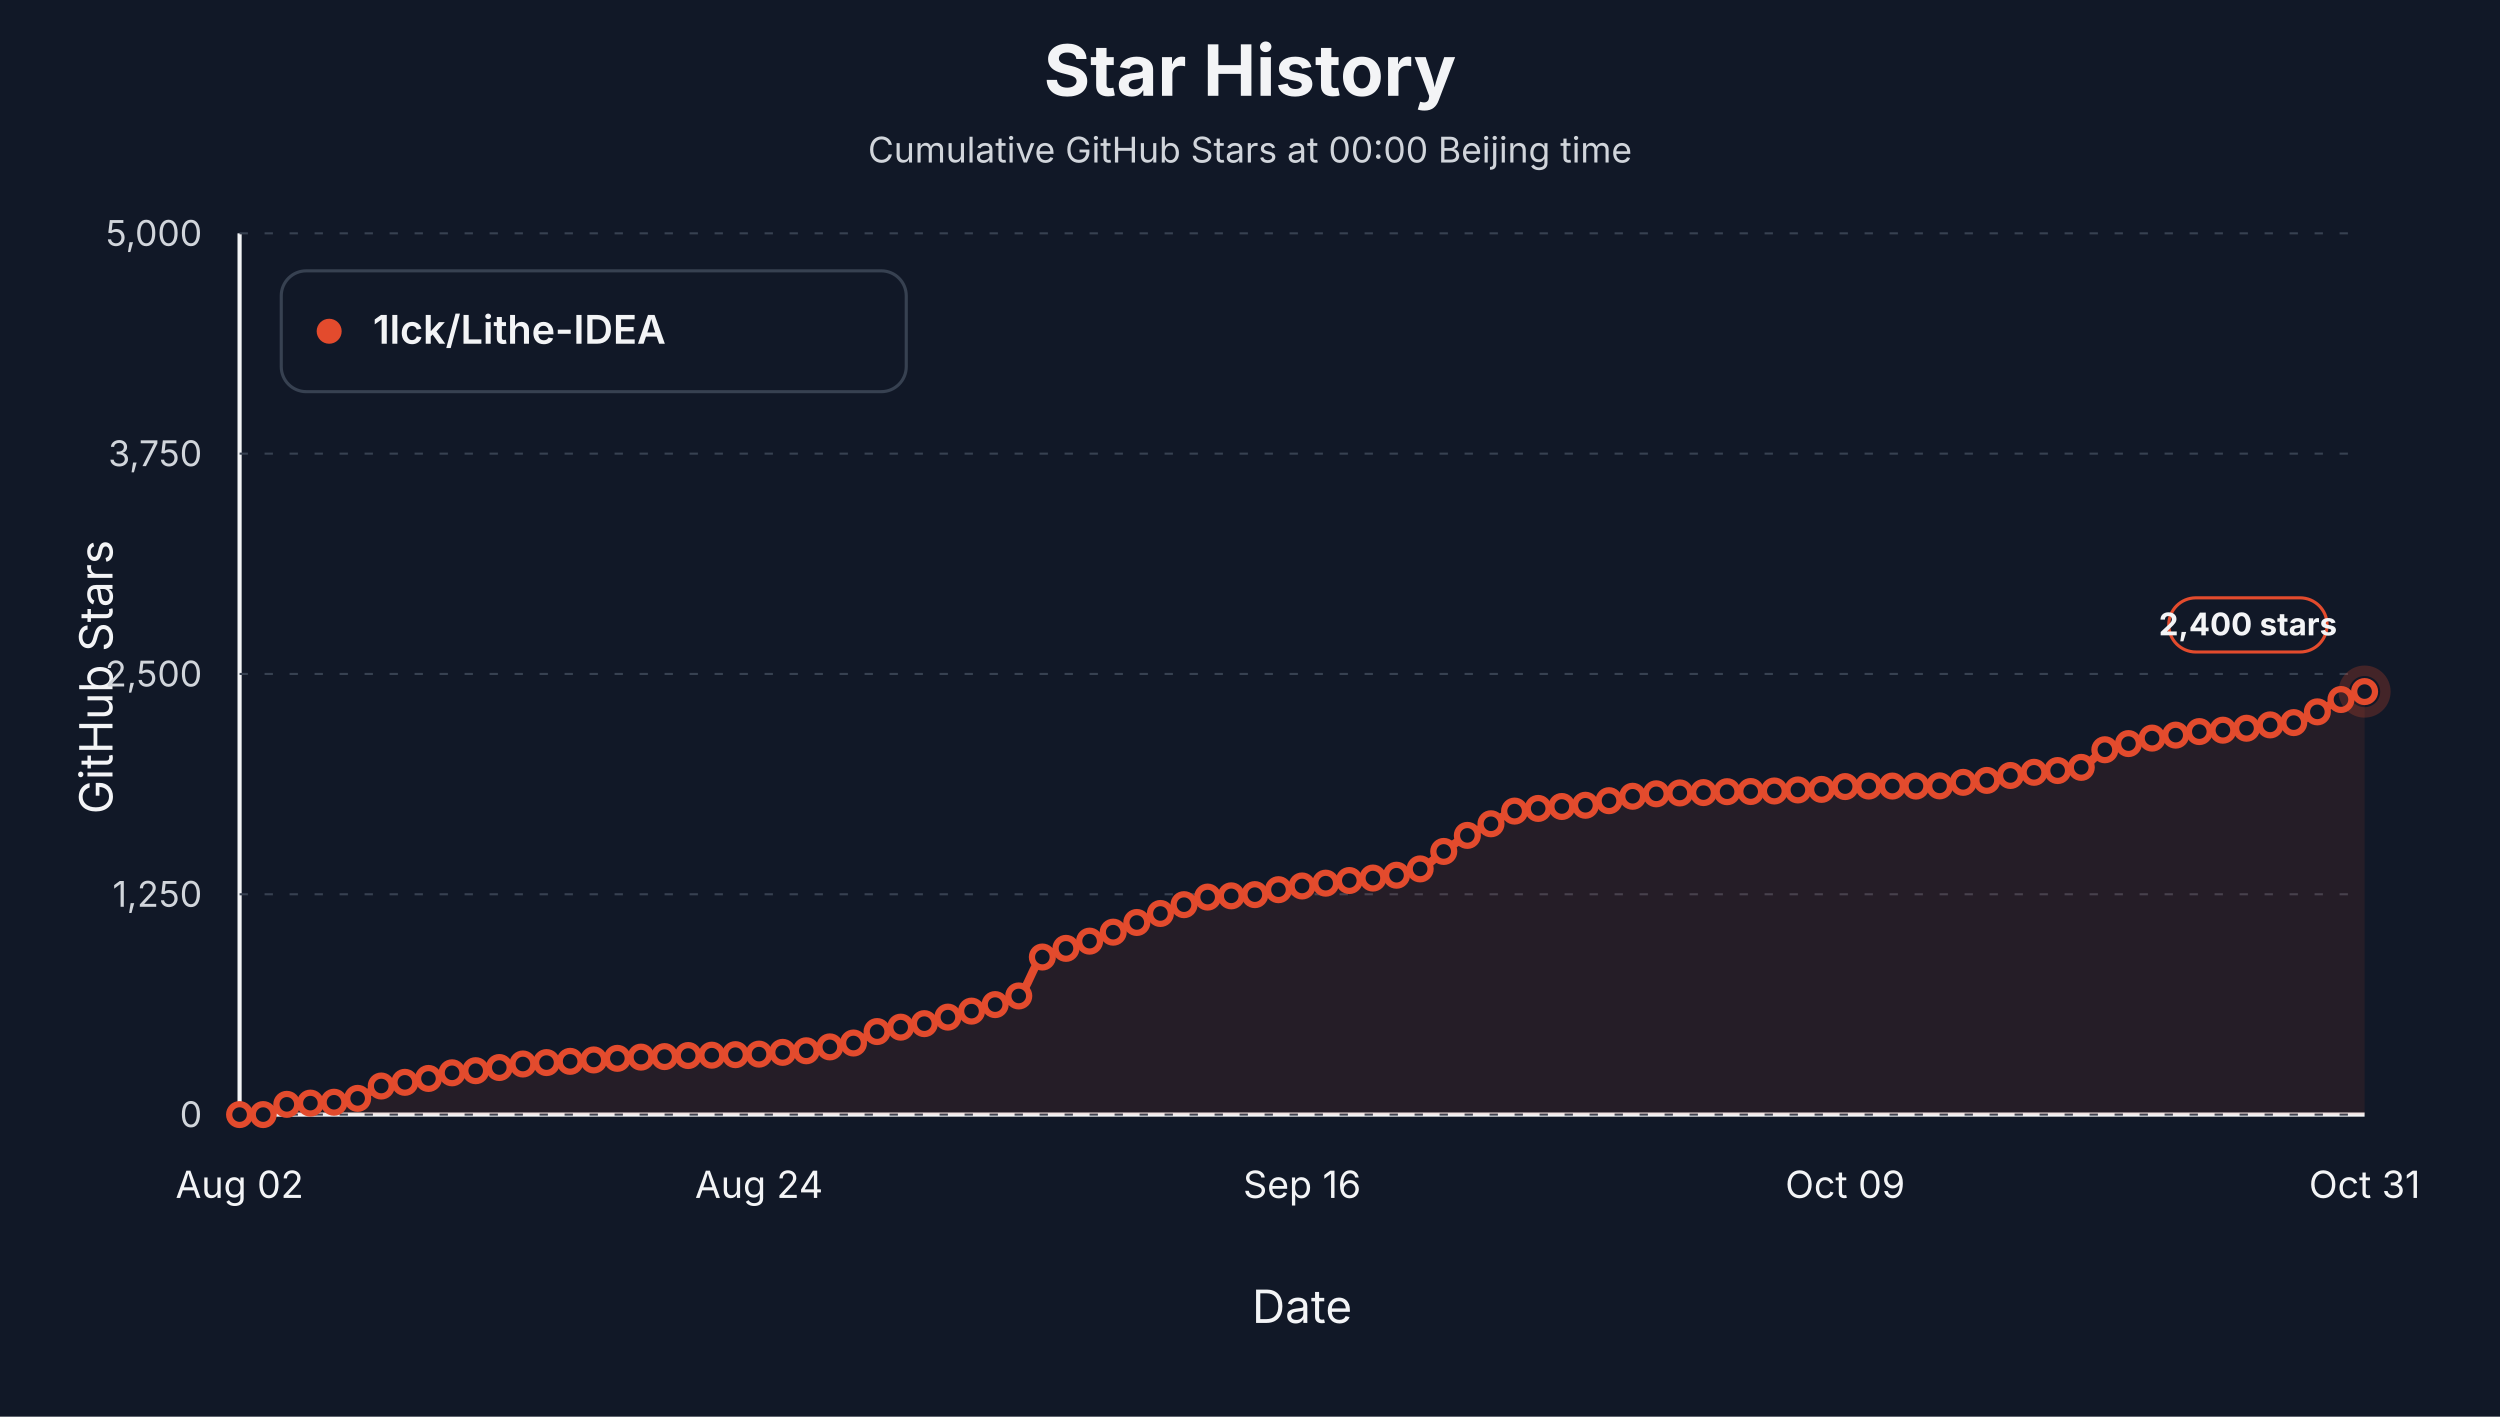
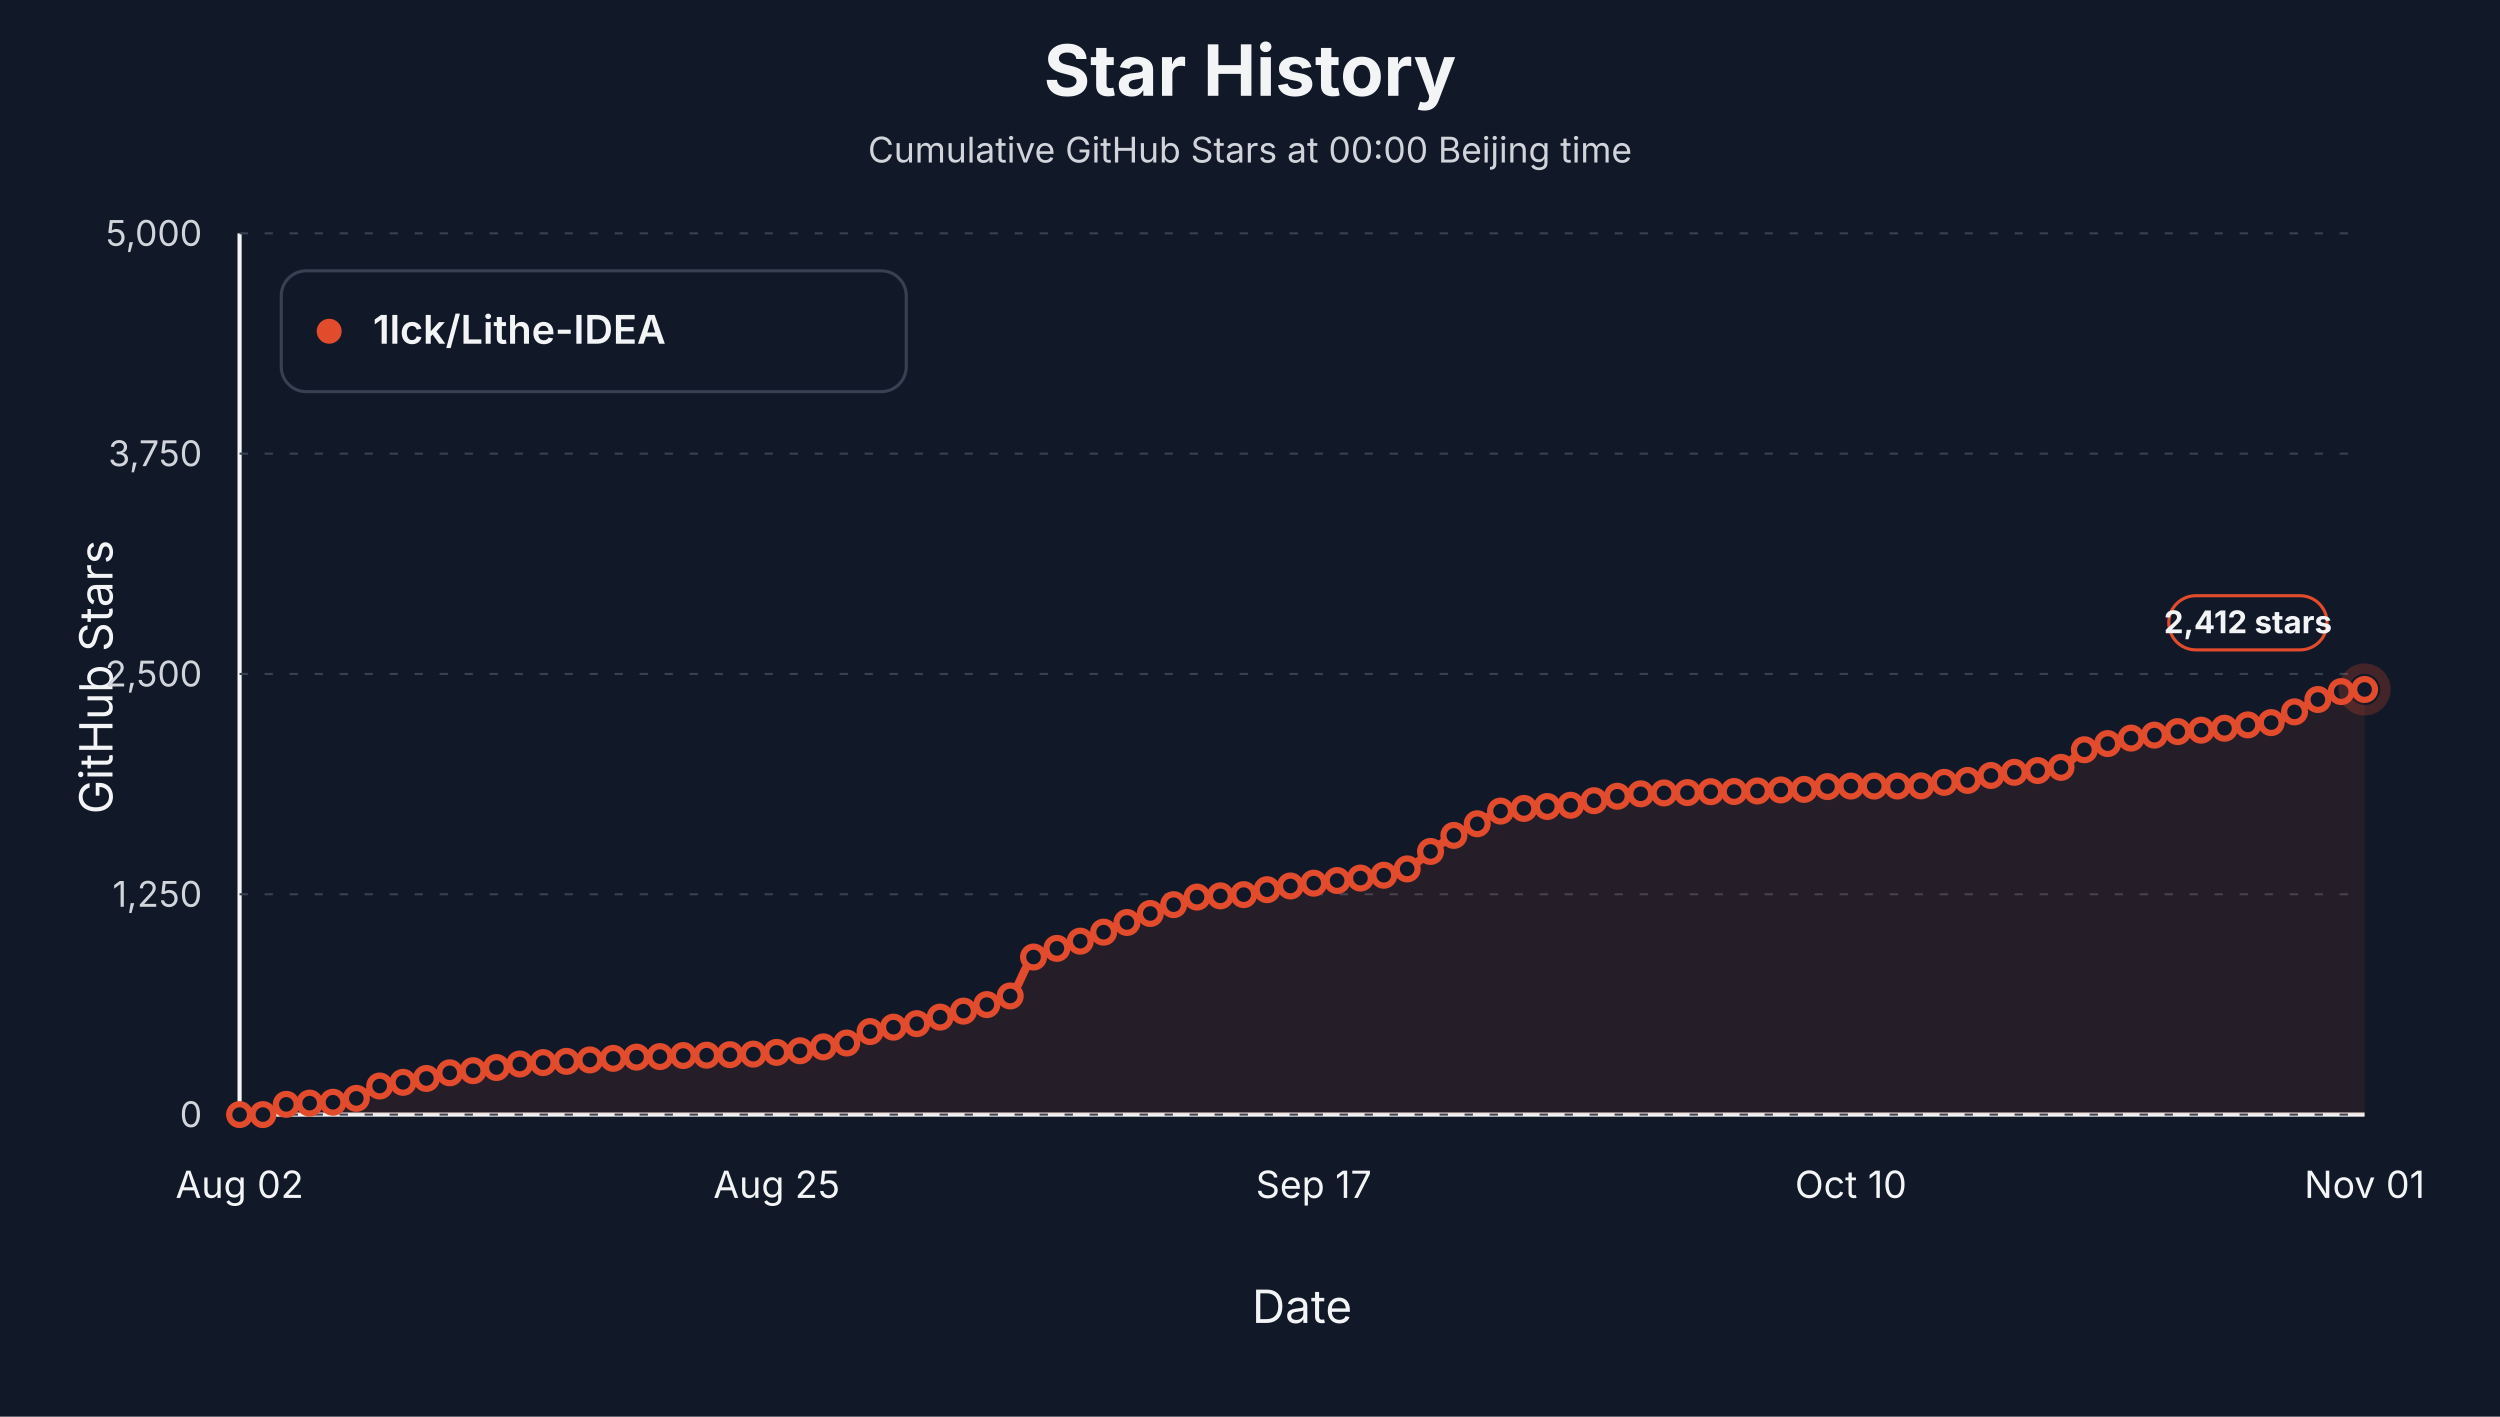
<svg xmlns="http://www.w3.org/2000/svg" viewBox="0 0 1200 680" role="img" aria-label="Star history at Beijing midnight for 1lck/Lithe-IDEA">
  <style>text { font-family: -apple-system, BlinkMacSystemFont, "Segoe UI", sans-serif; letter-spacing: 0; }</style>
  <rect width="1200" height="680" fill="#111827" />
  <text x="600.00" y="46.00" text-anchor="middle" font-size="34" font-weight="700" fill="#f3f4f6">Star History</text>
  <text x="600.00" y="78.00" text-anchor="middle" font-size="17" fill="#d1d5db">Cumulative GitHub Stars at 00:00 Beijing time</text>
  <line x1="115" y1="535" x2="1135" y2="535" stroke="#f3f4f6" stroke-width="2" />
  <line x1="115" y1="112" x2="115" y2="535" stroke="#f3f4f6" stroke-width="2" />
  <text x="54.00" y="325.00" text-anchor="middle" transform="rotate(-90 54 325)" font-size="22" fill="#f3f4f6">GitHub Stars</text>
  <text x="625.00" y="635.00" text-anchor="middle" font-size="22" fill="#f3f4f6">Date</text>
  <line x1="115" y1="535.00" x2="1135" y2="535.00" stroke="#374151" stroke-width="1" stroke-dasharray="4 8" />
  <text x="97.00" y="541.00" text-anchor="end" font-size="17" fill="#d1d5db">0</text>
  <line x1="115" y1="429.25" x2="1135" y2="429.25" stroke="#374151" stroke-width="1" stroke-dasharray="4 8" />
  <text x="97.00" y="435.25" text-anchor="end" font-size="17" fill="#d1d5db">1,250</text>
  <line x1="115" y1="323.50" x2="1135" y2="323.50" stroke="#374151" stroke-width="1" stroke-dasharray="4 8" />
  <text x="97.00" y="329.50" text-anchor="end" font-size="17" fill="#d1d5db">2,500</text>
  <line x1="115" y1="217.75" x2="1135" y2="217.75" stroke="#374151" stroke-width="1" stroke-dasharray="4 8" />
  <text x="97.00" y="223.75" text-anchor="end" font-size="17" fill="#d1d5db">3,750</text>
  <line x1="115" y1="112.00" x2="1135" y2="112.00" stroke="#374151" stroke-width="1" stroke-dasharray="4 8" />
  <text x="97.00" y="118.00" text-anchor="end" font-size="17" fill="#d1d5db">5,000</text>
  <text x="115.00" y="575.00" text-anchor="middle" font-size="18" fill="#f3f4f6">Aug 02</text>
-   <text x="364.33" y="575.00" text-anchor="middle" font-size="18" fill="#f3f4f6">Aug 24</text>
-   <text x="625.00" y="575.00" text-anchor="middle" font-size="18" fill="#f3f4f6">Sep 16</text>
-   <text x="885.67" y="575.00" text-anchor="middle" font-size="18" fill="#f3f4f6">Oct 09</text>
-   <text x="1135.00" y="575.00" text-anchor="middle" font-size="18" fill="#f3f4f6">Oct 31</text>
-   <path d="M 115.00,535.00 L 115.00,535.00 C 118.78,535.00 122.56,535.00 126.33,535.00 C 130.11,535.00 133.89,530.45 137.67,530.09 C 141.44,529.74 145.22,529.67 149.00,529.50 C 152.78,529.34 156.56,529.31 160.33,529.08 C 164.11,528.85 167.89,528.16 171.67,527.22 C 175.44,526.27 179.22,522.21 183.00,521.29 C 186.78,520.38 190.56,520.12 194.33,519.52 C 198.11,518.91 201.89,518.39 205.67,517.66 C 209.44,516.92 213.22,515.44 217.00,514.95 C 220.78,514.46 224.56,514.34 228.33,513.93 C 232.11,513.53 235.89,512.95 239.67,512.41 C 243.44,511.88 247.22,511.04 251.00,510.72 C 254.78,510.40 258.56,510.25 262.33,510.04 C 266.11,509.83 269.89,509.66 273.67,509.45 C 277.44,509.24 281.22,509.01 285.00,508.77 C 288.78,508.54 292.56,508.23 296.33,508.01 C 300.11,507.79 303.89,507.54 307.67,507.42 C 311.44,507.30 315.22,507.28 319.00,507.17 C 322.78,507.05 326.56,506.74 330.33,506.66 C 334.11,506.57 337.89,506.56 341.67,506.49 C 345.44,506.42 349.22,506.32 353.00,506.24 C 356.78,506.15 360.56,506.11 364.33,505.98 C 368.11,505.85 371.89,505.40 375.67,505.14 C 379.44,504.87 383.22,504.74 387.00,504.37 C 390.78,504.01 394.56,503.13 398.33,502.51 C 402.11,501.89 405.89,501.58 409.67,500.65 C 413.44,499.73 417.22,496.17 421.00,495.15 C 424.78,494.14 428.56,493.67 432.33,493.04 C 436.11,492.41 439.89,492.08 443.67,491.35 C 447.44,490.61 451.22,489.22 455.00,488.22 C 458.78,487.22 462.56,486.34 466.33,485.34 C 470.11,484.34 473.89,483.40 477.67,482.21 C 481.44,481.02 485.22,480.33 489.00,478.06 C 492.78,475.80 496.56,461.63 500.33,459.37 C 504.11,457.11 507.89,456.48 511.67,455.22 C 515.44,453.96 519.22,453.04 523.00,451.75 C 526.78,450.47 530.56,448.93 534.33,447.44 C 538.11,445.95 541.89,444.28 545.67,442.79 C 549.44,441.29 553.22,439.90 557.00,438.47 C 560.78,437.05 564.56,435.55 568.33,434.24 C 572.11,432.94 575.89,430.94 579.67,430.60 C 583.44,430.26 587.22,430.21 591.00,430.01 C 594.78,429.81 598.56,429.74 602.33,429.42 C 606.11,429.10 609.89,427.73 613.67,427.05 C 617.44,426.37 621.22,425.79 625.00,425.27 C 628.78,424.76 632.56,424.36 636.33,423.92 C 640.11,423.48 643.89,423.06 647.67,422.65 C 651.44,422.24 655.22,421.89 659.00,421.47 C 662.78,421.05 666.56,420.74 670.33,420.11 C 674.11,419.49 677.89,418.56 681.67,417.07 C 685.44,415.58 689.22,411.37 693.00,408.69 C 696.78,406.02 700.56,403.15 704.33,400.99 C 708.11,398.84 711.89,397.35 715.67,395.41 C 719.44,393.47 723.22,390.02 727.00,389.32 C 730.78,388.62 734.56,388.41 738.33,388.05 C 742.11,387.69 745.89,387.36 749.67,387.12 C 753.44,386.88 757.22,386.84 761.00,386.53 C 764.78,386.22 768.56,385.05 772.33,384.33 C 776.11,383.61 779.89,382.72 783.67,382.21 C 787.44,381.71 791.22,381.24 795.00,381.03 C 798.78,380.82 802.56,380.69 806.33,380.61 C 810.11,380.52 813.89,380.52 817.67,380.44 C 821.44,380.36 825.22,380.06 829.00,380.01 C 832.78,379.97 836.56,379.97 840.33,379.93 C 844.11,379.89 847.89,379.79 851.67,379.67 C 855.44,379.56 859.22,379.28 863.00,379.17 C 866.78,379.05 870.56,379.06 874.33,378.91 C 878.11,378.77 881.89,377.70 885.67,377.56 C 889.44,377.42 893.22,377.31 897.00,377.31 C 900.78,377.31 904.56,377.31 908.33,377.31 C 912.11,377.31 915.89,377.31 919.67,377.31 C 923.44,377.31 927.22,377.27 931.00,377.22 C 934.78,377.17 938.56,375.93 942.33,375.53 C 946.11,375.13 949.89,375.04 953.67,374.60 C 957.44,374.15 961.22,372.85 965.00,372.23 C 968.78,371.61 972.56,371.07 976.33,370.71 C 980.11,370.34 983.89,370.22 987.67,369.86 C 991.44,369.50 995.22,369.20 999.00,368.34 C 1002.78,367.48 1006.56,361.34 1010.33,359.88 C 1014.11,358.42 1017.89,357.84 1021.67,356.92 C 1025.44,355.99 1029.22,354.91 1033.00,354.29 C 1036.78,353.68 1040.56,353.37 1044.33,352.86 C 1048.11,352.34 1051.89,351.49 1055.67,351.16 C 1059.44,350.84 1063.22,350.75 1067.00,350.49 C 1070.78,350.23 1074.56,349.95 1078.33,349.56 C 1082.11,349.16 1085.89,348.38 1089.67,347.95 C 1093.44,347.51 1097.22,347.45 1101.00,346.85 C 1104.78,346.25 1108.56,343.53 1112.33,341.69 C 1116.11,339.85 1119.89,337.31 1123.67,335.77 C 1127.44,334.22 1131.22,333.23 1135.00,331.96 L 1135.00,535.00 Z" fill="#e34b2d" fill-opacity="0.10" stroke="none" />
-   <path d="M 115.00,535.00 C 118.78,535.00 122.56,535.00 126.33,535.00 C 130.11,535.00 133.89,530.45 137.67,530.09 C 141.44,529.74 145.22,529.67 149.00,529.50 C 152.78,529.34 156.56,529.31 160.33,529.08 C 164.11,528.85 167.89,528.16 171.67,527.22 C 175.44,526.27 179.22,522.21 183.00,521.29 C 186.78,520.38 190.56,520.12 194.33,519.52 C 198.11,518.91 201.89,518.39 205.67,517.66 C 209.44,516.92 213.22,515.44 217.00,514.95 C 220.78,514.46 224.56,514.34 228.33,513.93 C 232.11,513.53 235.89,512.95 239.67,512.41 C 243.44,511.88 247.22,511.04 251.00,510.72 C 254.78,510.40 258.56,510.25 262.33,510.04 C 266.11,509.83 269.89,509.66 273.67,509.45 C 277.44,509.24 281.22,509.01 285.00,508.77 C 288.78,508.54 292.56,508.23 296.33,508.01 C 300.11,507.79 303.89,507.54 307.67,507.42 C 311.44,507.30 315.22,507.28 319.00,507.17 C 322.78,507.05 326.56,506.74 330.33,506.66 C 334.11,506.57 337.89,506.56 341.67,506.49 C 345.44,506.42 349.22,506.32 353.00,506.24 C 356.78,506.15 360.56,506.11 364.33,505.98 C 368.11,505.85 371.89,505.40 375.67,505.14 C 379.44,504.87 383.22,504.74 387.00,504.37 C 390.78,504.01 394.56,503.13 398.33,502.51 C 402.11,501.89 405.89,501.58 409.67,500.65 C 413.44,499.73 417.22,496.17 421.00,495.15 C 424.78,494.14 428.56,493.67 432.33,493.04 C 436.11,492.41 439.89,492.08 443.67,491.35 C 447.44,490.61 451.22,489.22 455.00,488.22 C 458.78,487.22 462.56,486.34 466.33,485.34 C 470.11,484.34 473.89,483.40 477.67,482.21 C 481.44,481.02 485.22,480.33 489.00,478.06 C 492.78,475.80 496.56,461.63 500.33,459.37 C 504.11,457.11 507.89,456.48 511.67,455.22 C 515.44,453.96 519.22,453.04 523.00,451.75 C 526.78,450.47 530.56,448.93 534.33,447.44 C 538.11,445.95 541.89,444.28 545.67,442.79 C 549.44,441.29 553.22,439.90 557.00,438.47 C 560.78,437.05 564.56,435.55 568.33,434.24 C 572.11,432.94 575.89,430.94 579.67,430.60 C 583.44,430.26 587.22,430.21 591.00,430.01 C 594.78,429.81 598.56,429.74 602.33,429.42 C 606.11,429.10 609.89,427.73 613.67,427.05 C 617.44,426.37 621.22,425.79 625.00,425.27 C 628.78,424.76 632.56,424.36 636.33,423.92 C 640.11,423.48 643.89,423.06 647.67,422.65 C 651.44,422.24 655.22,421.89 659.00,421.47 C 662.78,421.05 666.56,420.74 670.33,420.11 C 674.11,419.49 677.89,418.56 681.67,417.07 C 685.44,415.58 689.22,411.37 693.00,408.69 C 696.78,406.02 700.56,403.15 704.33,400.99 C 708.11,398.84 711.89,397.35 715.67,395.41 C 719.44,393.47 723.22,390.02 727.00,389.32 C 730.78,388.62 734.56,388.41 738.33,388.05 C 742.11,387.69 745.89,387.36 749.67,387.12 C 753.44,386.88 757.22,386.84 761.00,386.53 C 764.78,386.22 768.56,385.05 772.33,384.33 C 776.11,383.61 779.89,382.72 783.67,382.21 C 787.44,381.71 791.22,381.24 795.00,381.03 C 798.78,380.82 802.56,380.69 806.33,380.61 C 810.11,380.52 813.89,380.52 817.67,380.44 C 821.44,380.36 825.22,380.06 829.00,380.01 C 832.78,379.97 836.56,379.97 840.33,379.93 C 844.11,379.89 847.89,379.79 851.67,379.67 C 855.44,379.56 859.22,379.28 863.00,379.17 C 866.78,379.05 870.56,379.06 874.33,378.91 C 878.11,378.77 881.89,377.70 885.67,377.56 C 889.44,377.42 893.22,377.31 897.00,377.31 C 900.78,377.31 904.56,377.31 908.33,377.31 C 912.11,377.31 915.89,377.31 919.67,377.31 C 923.44,377.31 927.22,377.27 931.00,377.22 C 934.78,377.17 938.56,375.93 942.33,375.53 C 946.11,375.13 949.89,375.04 953.67,374.60 C 957.44,374.15 961.22,372.85 965.00,372.23 C 968.78,371.61 972.56,371.07 976.33,370.71 C 980.11,370.34 983.89,370.22 987.67,369.86 C 991.44,369.50 995.22,369.20 999.00,368.34 C 1002.78,367.48 1006.56,361.34 1010.33,359.88 C 1014.11,358.42 1017.89,357.84 1021.67,356.92 C 1025.44,355.99 1029.22,354.91 1033.00,354.29 C 1036.78,353.68 1040.56,353.37 1044.33,352.86 C 1048.11,352.34 1051.89,351.49 1055.67,351.16 C 1059.44,350.84 1063.22,350.75 1067.00,350.49 C 1070.78,350.23 1074.56,349.95 1078.33,349.56 C 1082.11,349.16 1085.89,348.38 1089.67,347.95 C 1093.44,347.51 1097.22,347.45 1101.00,346.85 C 1104.78,346.25 1108.56,343.53 1112.33,341.69 C 1116.11,339.85 1119.89,337.31 1123.67,335.77 C 1127.44,334.22 1131.22,333.23 1135.00,331.96" fill="none" stroke="#e34b2d" stroke-width="4" stroke-linejoin="round" stroke-linecap="round" />
+   <text x="372.80" y="575.00" text-anchor="middle" font-size="18" fill="#f3f4f6">Aug 25</text>
+   <text x="630.60" y="575.00" text-anchor="middle" font-size="18" fill="#f3f4f6">Sep 17</text>
+   <text x="888.41" y="575.00" text-anchor="middle" font-size="18" fill="#f3f4f6">Oct 10</text>
+   <text x="1135.00" y="575.00" text-anchor="middle" font-size="18" fill="#f3f4f6">Nov 01</text>
+   <path d="M 115.00,535.00 L 115.00,535.00 C 118.74,535.00 122.47,535.00 126.21,535.00 C 129.95,535.00 133.68,530.45 137.42,530.09 C 141.15,529.74 144.89,529.67 148.63,529.50 C 152.36,529.34 156.10,529.31 159.84,529.08 C 163.57,528.85 167.31,528.16 171.04,527.22 C 174.78,526.27 178.52,522.21 182.25,521.29 C 185.99,520.38 189.73,520.12 193.46,519.52 C 197.20,518.91 200.93,518.39 204.67,517.66 C 208.41,516.92 212.14,515.44 215.88,514.95 C 219.62,514.46 223.35,514.34 227.09,513.93 C 230.82,513.53 234.56,512.95 238.30,512.41 C 242.03,511.88 245.77,511.04 249.51,510.72 C 253.24,510.40 256.98,510.25 260.71,510.04 C 264.45,509.83 268.19,509.66 271.92,509.45 C 275.66,509.24 279.40,509.01 283.13,508.77 C 286.87,508.54 290.60,508.23 294.34,508.01 C 298.08,507.79 301.81,507.54 305.55,507.42 C 309.29,507.30 313.02,507.28 316.76,507.17 C 320.49,507.05 324.23,506.74 327.97,506.66 C 331.70,506.57 335.44,506.56 339.18,506.49 C 342.91,506.42 346.65,506.32 350.38,506.24 C 354.12,506.15 357.86,506.11 361.59,505.98 C 365.33,505.85 369.07,505.40 372.80,505.14 C 376.54,504.87 380.27,504.74 384.01,504.37 C 387.75,504.01 391.48,503.13 395.22,502.51 C 398.96,501.89 402.69,501.58 406.43,500.65 C 410.16,499.73 413.90,496.17 417.64,495.15 C 421.37,494.14 425.11,493.67 428.85,493.04 C 432.58,492.41 436.32,492.08 440.05,491.35 C 443.79,490.61 447.53,489.22 451.26,488.22 C 455.00,487.22 458.74,486.34 462.47,485.34 C 466.21,484.34 469.95,483.40 473.68,482.21 C 477.42,481.02 481.15,480.33 484.89,478.06 C 488.63,475.80 492.36,461.63 496.10,459.37 C 499.84,457.11 503.57,456.48 507.31,455.22 C 511.04,453.96 514.78,453.04 518.52,451.75 C 522.25,450.47 525.99,448.93 529.73,447.44 C 533.46,445.95 537.20,444.28 540.93,442.79 C 544.67,441.29 548.41,439.90 552.14,438.47 C 555.88,437.05 559.62,435.55 563.35,434.24 C 567.09,432.94 570.82,430.94 574.56,430.60 C 578.30,430.26 582.03,430.21 585.77,430.01 C 589.51,429.81 593.24,429.74 596.98,429.42 C 600.71,429.10 604.45,427.73 608.19,427.05 C 611.92,426.37 615.66,425.79 619.40,425.27 C 623.13,424.76 626.87,424.36 630.60,423.92 C 634.34,423.48 638.08,423.06 641.81,422.65 C 645.55,422.24 649.29,421.89 653.02,421.47 C 656.76,421.05 660.49,420.74 664.23,420.11 C 667.97,419.49 671.70,418.56 675.44,417.07 C 679.18,415.58 682.91,411.37 686.65,408.69 C 690.38,406.02 694.12,403.15 697.86,400.99 C 701.59,398.84 705.33,397.35 709.07,395.41 C 712.80,393.47 716.54,390.02 720.27,389.32 C 724.01,388.62 727.75,388.41 731.48,388.05 C 735.22,387.69 738.96,387.36 742.69,387.12 C 746.43,386.88 750.16,386.84 753.90,386.53 C 757.64,386.22 761.37,385.05 765.11,384.33 C 768.85,383.61 772.58,382.72 776.32,382.21 C 780.05,381.71 783.79,381.24 787.53,381.03 C 791.26,380.82 795.00,380.69 798.74,380.61 C 802.47,380.52 806.21,380.52 809.95,380.44 C 813.68,380.36 817.42,380.06 821.15,380.01 C 824.89,379.97 828.63,379.97 832.36,379.93 C 836.10,379.89 839.84,379.79 843.57,379.67 C 847.31,379.56 851.04,379.28 854.78,379.17 C 858.52,379.05 862.25,379.06 865.99,378.91 C 869.73,378.77 873.46,377.70 877.20,377.56 C 880.93,377.42 884.67,377.31 888.41,377.31 C 892.14,377.31 895.88,377.31 899.62,377.31 C 903.35,377.31 907.09,377.31 910.82,377.31 C 914.56,377.31 918.30,377.27 922.03,377.22 C 925.77,377.17 929.51,375.93 933.24,375.53 C 936.98,375.13 940.71,375.04 944.45,374.60 C 948.19,374.15 951.92,372.85 955.66,372.23 C 959.40,371.61 963.13,371.07 966.87,370.71 C 970.60,370.34 974.34,370.22 978.08,369.86 C 981.81,369.50 985.55,369.20 989.29,368.34 C 993.02,367.48 996.76,361.34 1000.49,359.88 C 1004.23,358.42 1007.97,357.84 1011.70,356.92 C 1015.44,355.99 1019.18,354.91 1022.91,354.29 C 1026.65,353.68 1030.38,353.37 1034.12,352.86 C 1037.86,352.34 1041.59,351.49 1045.33,351.16 C 1049.07,350.84 1052.80,350.75 1056.54,350.49 C 1060.27,350.23 1064.01,349.95 1067.75,349.56 C 1071.48,349.16 1075.22,348.38 1078.96,347.95 C 1082.69,347.51 1086.43,347.45 1090.16,346.85 C 1093.90,346.25 1097.64,343.53 1101.37,341.69 C 1105.11,339.85 1108.85,337.31 1112.58,335.77 C 1116.32,334.22 1120.05,332.49 1123.79,331.96 C 1127.53,331.43 1131.26,331.28 1135.00,330.94 L 1135.00,535.00 Z" fill="#e34b2d" fill-opacity="0.10" stroke="none" />
+   <path d="M 115.00,535.00 C 118.74,535.00 122.47,535.00 126.21,535.00 C 129.95,535.00 133.68,530.45 137.42,530.09 C 141.15,529.74 144.89,529.67 148.63,529.50 C 152.36,529.34 156.10,529.31 159.84,529.08 C 163.57,528.85 167.31,528.16 171.04,527.22 C 174.78,526.27 178.52,522.21 182.25,521.29 C 185.99,520.38 189.73,520.12 193.46,519.52 C 197.20,518.91 200.93,518.39 204.67,517.66 C 208.41,516.92 212.14,515.44 215.88,514.95 C 219.62,514.46 223.35,514.34 227.09,513.93 C 230.82,513.53 234.56,512.95 238.30,512.41 C 242.03,511.88 245.77,511.04 249.51,510.72 C 253.24,510.40 256.98,510.25 260.71,510.04 C 264.45,509.83 268.19,509.66 271.92,509.45 C 275.66,509.24 279.40,509.01 283.13,508.77 C 286.87,508.54 290.60,508.23 294.34,508.01 C 298.08,507.79 301.81,507.54 305.55,507.42 C 309.29,507.30 313.02,507.28 316.76,507.17 C 320.49,507.05 324.23,506.74 327.97,506.66 C 331.70,506.57 335.44,506.56 339.18,506.49 C 342.91,506.42 346.65,506.32 350.38,506.24 C 354.12,506.15 357.86,506.11 361.59,505.98 C 365.33,505.85 369.07,505.40 372.80,505.14 C 376.54,504.87 380.27,504.74 384.01,504.37 C 387.75,504.01 391.48,503.13 395.22,502.51 C 398.96,501.89 402.69,501.58 406.43,500.65 C 410.16,499.73 413.90,496.17 417.64,495.15 C 421.37,494.14 425.11,493.67 428.85,493.04 C 432.58,492.41 436.32,492.08 440.05,491.35 C 443.79,490.61 447.53,489.22 451.26,488.22 C 455.00,487.22 458.74,486.34 462.47,485.34 C 466.21,484.34 469.95,483.40 473.68,482.21 C 477.42,481.02 481.15,480.33 484.89,478.06 C 488.63,475.80 492.36,461.63 496.10,459.37 C 499.84,457.11 503.57,456.48 507.31,455.22 C 511.04,453.96 514.78,453.04 518.52,451.75 C 522.25,450.47 525.99,448.93 529.73,447.44 C 533.46,445.95 537.20,444.28 540.93,442.79 C 544.67,441.29 548.41,439.90 552.14,438.47 C 555.88,437.05 559.62,435.55 563.35,434.24 C 567.09,432.94 570.82,430.94 574.56,430.60 C 578.30,430.26 582.03,430.21 585.77,430.01 C 589.51,429.81 593.24,429.74 596.98,429.42 C 600.71,429.10 604.45,427.73 608.19,427.05 C 611.92,426.37 615.66,425.79 619.40,425.27 C 623.13,424.76 626.87,424.36 630.60,423.92 C 634.34,423.48 638.08,423.06 641.81,422.65 C 645.55,422.24 649.29,421.89 653.02,421.47 C 656.76,421.05 660.49,420.74 664.23,420.11 C 667.97,419.49 671.70,418.56 675.44,417.07 C 679.18,415.58 682.91,411.37 686.65,408.69 C 690.38,406.02 694.12,403.15 697.86,400.99 C 701.59,398.84 705.33,397.35 709.07,395.41 C 712.80,393.47 716.54,390.02 720.27,389.32 C 724.01,388.62 727.75,388.41 731.48,388.05 C 735.22,387.69 738.96,387.36 742.69,387.12 C 746.43,386.88 750.16,386.84 753.90,386.53 C 757.64,386.22 761.37,385.05 765.11,384.33 C 768.85,383.61 772.58,382.72 776.32,382.21 C 780.05,381.71 783.79,381.24 787.53,381.03 C 791.26,380.82 795.00,380.69 798.74,380.61 C 802.47,380.52 806.21,380.52 809.95,380.44 C 813.68,380.36 817.42,380.06 821.15,380.01 C 824.89,379.97 828.63,379.97 832.36,379.93 C 836.10,379.89 839.84,379.79 843.57,379.67 C 847.31,379.56 851.04,379.28 854.78,379.17 C 858.52,379.05 862.25,379.06 865.99,378.91 C 869.73,378.77 873.46,377.70 877.20,377.56 C 880.93,377.42 884.67,377.31 888.41,377.31 C 892.14,377.31 895.88,377.31 899.62,377.31 C 903.35,377.31 907.09,377.31 910.82,377.31 C 914.56,377.31 918.30,377.27 922.03,377.22 C 925.77,377.17 929.51,375.93 933.24,375.53 C 936.98,375.13 940.71,375.04 944.45,374.60 C 948.19,374.15 951.92,372.85 955.66,372.23 C 959.40,371.61 963.13,371.07 966.87,370.71 C 970.60,370.34 974.34,370.22 978.08,369.86 C 981.81,369.50 985.55,369.20 989.29,368.34 C 993.02,367.48 996.76,361.34 1000.49,359.88 C 1004.23,358.42 1007.97,357.84 1011.70,356.92 C 1015.44,355.99 1019.18,354.91 1022.91,354.29 C 1026.65,353.68 1030.38,353.37 1034.12,352.86 C 1037.86,352.34 1041.59,351.49 1045.33,351.16 C 1049.07,350.84 1052.80,350.75 1056.54,350.49 C 1060.27,350.23 1064.01,349.95 1067.75,349.56 C 1071.48,349.16 1075.22,348.38 1078.96,347.95 C 1082.69,347.51 1086.43,347.45 1090.16,346.85 C 1093.90,346.25 1097.64,343.53 1101.37,341.69 C 1105.11,339.85 1108.85,337.31 1112.58,335.77 C 1116.32,334.22 1120.05,332.49 1123.79,331.96 C 1127.53,331.43 1131.26,331.28 1135.00,330.94" fill="none" stroke="#e34b2d" stroke-width="4" stroke-linejoin="round" stroke-linecap="round" />
  <circle cx="115.00" cy="535.00" r="5" fill="#111827" stroke="#e34b2d" stroke-width="3" />
-   <circle cx="126.33" cy="535.00" r="5" fill="#111827" stroke="#e34b2d" stroke-width="3" />
-   <circle cx="137.67" cy="530.09" r="5" fill="#111827" stroke="#e34b2d" stroke-width="3" />
-   <circle cx="149.00" cy="529.50" r="5" fill="#111827" stroke="#e34b2d" stroke-width="3" />
-   <circle cx="160.33" cy="529.08" r="5" fill="#111827" stroke="#e34b2d" stroke-width="3" />
-   <circle cx="171.67" cy="527.22" r="5" fill="#111827" stroke="#e34b2d" stroke-width="3" />
-   <circle cx="183.00" cy="521.29" r="5" fill="#111827" stroke="#e34b2d" stroke-width="3" />
-   <circle cx="194.33" cy="519.52" r="5" fill="#111827" stroke="#e34b2d" stroke-width="3" />
-   <circle cx="205.67" cy="517.66" r="5" fill="#111827" stroke="#e34b2d" stroke-width="3" />
-   <circle cx="217.00" cy="514.95" r="5" fill="#111827" stroke="#e34b2d" stroke-width="3" />
-   <circle cx="228.33" cy="513.93" r="5" fill="#111827" stroke="#e34b2d" stroke-width="3" />
-   <circle cx="239.67" cy="512.41" r="5" fill="#111827" stroke="#e34b2d" stroke-width="3" />
-   <circle cx="251.00" cy="510.72" r="5" fill="#111827" stroke="#e34b2d" stroke-width="3" />
-   <circle cx="262.33" cy="510.04" r="5" fill="#111827" stroke="#e34b2d" stroke-width="3" />
-   <circle cx="273.67" cy="509.45" r="5" fill="#111827" stroke="#e34b2d" stroke-width="3" />
-   <circle cx="285.00" cy="508.77" r="5" fill="#111827" stroke="#e34b2d" stroke-width="3" />
-   <circle cx="296.33" cy="508.01" r="5" fill="#111827" stroke="#e34b2d" stroke-width="3" />
-   <circle cx="307.67" cy="507.42" r="5" fill="#111827" stroke="#e34b2d" stroke-width="3" />
-   <circle cx="319.00" cy="507.17" r="5" fill="#111827" stroke="#e34b2d" stroke-width="3" />
-   <circle cx="330.33" cy="506.66" r="5" fill="#111827" stroke="#e34b2d" stroke-width="3" />
-   <circle cx="341.67" cy="506.49" r="5" fill="#111827" stroke="#e34b2d" stroke-width="3" />
-   <circle cx="353.00" cy="506.24" r="5" fill="#111827" stroke="#e34b2d" stroke-width="3" />
-   <circle cx="364.33" cy="505.98" r="5" fill="#111827" stroke="#e34b2d" stroke-width="3" />
-   <circle cx="375.67" cy="505.14" r="5" fill="#111827" stroke="#e34b2d" stroke-width="3" />
-   <circle cx="387.00" cy="504.37" r="5" fill="#111827" stroke="#e34b2d" stroke-width="3" />
-   <circle cx="398.33" cy="502.51" r="5" fill="#111827" stroke="#e34b2d" stroke-width="3" />
-   <circle cx="409.67" cy="500.65" r="5" fill="#111827" stroke="#e34b2d" stroke-width="3" />
-   <circle cx="421.00" cy="495.15" r="5" fill="#111827" stroke="#e34b2d" stroke-width="3" />
-   <circle cx="432.33" cy="493.04" r="5" fill="#111827" stroke="#e34b2d" stroke-width="3" />
-   <circle cx="443.67" cy="491.35" r="5" fill="#111827" stroke="#e34b2d" stroke-width="3" />
-   <circle cx="455.00" cy="488.22" r="5" fill="#111827" stroke="#e34b2d" stroke-width="3" />
-   <circle cx="466.33" cy="485.34" r="5" fill="#111827" stroke="#e34b2d" stroke-width="3" />
-   <circle cx="477.67" cy="482.21" r="5" fill="#111827" stroke="#e34b2d" stroke-width="3" />
-   <circle cx="489.00" cy="478.06" r="5" fill="#111827" stroke="#e34b2d" stroke-width="3" />
-   <circle cx="500.33" cy="459.37" r="5" fill="#111827" stroke="#e34b2d" stroke-width="3" />
-   <circle cx="511.67" cy="455.22" r="5" fill="#111827" stroke="#e34b2d" stroke-width="3" />
-   <circle cx="523.00" cy="451.75" r="5" fill="#111827" stroke="#e34b2d" stroke-width="3" />
-   <circle cx="534.33" cy="447.44" r="5" fill="#111827" stroke="#e34b2d" stroke-width="3" />
-   <circle cx="545.67" cy="442.79" r="5" fill="#111827" stroke="#e34b2d" stroke-width="3" />
-   <circle cx="557.00" cy="438.47" r="5" fill="#111827" stroke="#e34b2d" stroke-width="3" />
-   <circle cx="568.33" cy="434.24" r="5" fill="#111827" stroke="#e34b2d" stroke-width="3" />
-   <circle cx="579.67" cy="430.60" r="5" fill="#111827" stroke="#e34b2d" stroke-width="3" />
-   <circle cx="591.00" cy="430.01" r="5" fill="#111827" stroke="#e34b2d" stroke-width="3" />
-   <circle cx="602.33" cy="429.42" r="5" fill="#111827" stroke="#e34b2d" stroke-width="3" />
-   <circle cx="613.67" cy="427.05" r="5" fill="#111827" stroke="#e34b2d" stroke-width="3" />
-   <circle cx="625.00" cy="425.27" r="5" fill="#111827" stroke="#e34b2d" stroke-width="3" />
-   <circle cx="636.33" cy="423.92" r="5" fill="#111827" stroke="#e34b2d" stroke-width="3" />
-   <circle cx="647.67" cy="422.65" r="5" fill="#111827" stroke="#e34b2d" stroke-width="3" />
-   <circle cx="659.00" cy="421.47" r="5" fill="#111827" stroke="#e34b2d" stroke-width="3" />
-   <circle cx="670.33" cy="420.11" r="5" fill="#111827" stroke="#e34b2d" stroke-width="3" />
-   <circle cx="681.67" cy="417.07" r="5" fill="#111827" stroke="#e34b2d" stroke-width="3" />
-   <circle cx="693.00" cy="408.69" r="5" fill="#111827" stroke="#e34b2d" stroke-width="3" />
-   <circle cx="704.33" cy="400.99" r="5" fill="#111827" stroke="#e34b2d" stroke-width="3" />
-   <circle cx="715.67" cy="395.41" r="5" fill="#111827" stroke="#e34b2d" stroke-width="3" />
-   <circle cx="727.00" cy="389.32" r="5" fill="#111827" stroke="#e34b2d" stroke-width="3" />
-   <circle cx="738.33" cy="388.05" r="5" fill="#111827" stroke="#e34b2d" stroke-width="3" />
-   <circle cx="749.67" cy="387.12" r="5" fill="#111827" stroke="#e34b2d" stroke-width="3" />
-   <circle cx="761.00" cy="386.53" r="5" fill="#111827" stroke="#e34b2d" stroke-width="3" />
-   <circle cx="772.33" cy="384.33" r="5" fill="#111827" stroke="#e34b2d" stroke-width="3" />
-   <circle cx="783.67" cy="382.21" r="5" fill="#111827" stroke="#e34b2d" stroke-width="3" />
-   <circle cx="795.00" cy="381.03" r="5" fill="#111827" stroke="#e34b2d" stroke-width="3" />
-   <circle cx="806.33" cy="380.61" r="5" fill="#111827" stroke="#e34b2d" stroke-width="3" />
-   <circle cx="817.67" cy="380.44" r="5" fill="#111827" stroke="#e34b2d" stroke-width="3" />
-   <circle cx="829.00" cy="380.01" r="5" fill="#111827" stroke="#e34b2d" stroke-width="3" />
-   <circle cx="840.33" cy="379.93" r="5" fill="#111827" stroke="#e34b2d" stroke-width="3" />
-   <circle cx="851.67" cy="379.67" r="5" fill="#111827" stroke="#e34b2d" stroke-width="3" />
-   <circle cx="863.00" cy="379.17" r="5" fill="#111827" stroke="#e34b2d" stroke-width="3" />
-   <circle cx="874.33" cy="378.91" r="5" fill="#111827" stroke="#e34b2d" stroke-width="3" />
-   <circle cx="885.67" cy="377.56" r="5" fill="#111827" stroke="#e34b2d" stroke-width="3" />
-   <circle cx="897.00" cy="377.31" r="5" fill="#111827" stroke="#e34b2d" stroke-width="3" />
-   <circle cx="908.33" cy="377.31" r="5" fill="#111827" stroke="#e34b2d" stroke-width="3" />
-   <circle cx="919.67" cy="377.31" r="5" fill="#111827" stroke="#e34b2d" stroke-width="3" />
-   <circle cx="931.00" cy="377.22" r="5" fill="#111827" stroke="#e34b2d" stroke-width="3" />
-   <circle cx="942.33" cy="375.53" r="5" fill="#111827" stroke="#e34b2d" stroke-width="3" />
-   <circle cx="953.67" cy="374.60" r="5" fill="#111827" stroke="#e34b2d" stroke-width="3" />
-   <circle cx="965.00" cy="372.23" r="5" fill="#111827" stroke="#e34b2d" stroke-width="3" />
-   <circle cx="976.33" cy="370.71" r="5" fill="#111827" stroke="#e34b2d" stroke-width="3" />
-   <circle cx="987.67" cy="369.86" r="5" fill="#111827" stroke="#e34b2d" stroke-width="3" />
-   <circle cx="999.00" cy="368.34" r="5" fill="#111827" stroke="#e34b2d" stroke-width="3" />
-   <circle cx="1010.33" cy="359.88" r="5" fill="#111827" stroke="#e34b2d" stroke-width="3" />
-   <circle cx="1021.67" cy="356.92" r="5" fill="#111827" stroke="#e34b2d" stroke-width="3" />
-   <circle cx="1033.00" cy="354.29" r="5" fill="#111827" stroke="#e34b2d" stroke-width="3" />
-   <circle cx="1044.33" cy="352.86" r="5" fill="#111827" stroke="#e34b2d" stroke-width="3" />
-   <circle cx="1055.67" cy="351.16" r="5" fill="#111827" stroke="#e34b2d" stroke-width="3" />
-   <circle cx="1067.00" cy="350.49" r="5" fill="#111827" stroke="#e34b2d" stroke-width="3" />
-   <circle cx="1078.33" cy="349.56" r="5" fill="#111827" stroke="#e34b2d" stroke-width="3" />
-   <circle cx="1089.67" cy="347.95" r="5" fill="#111827" stroke="#e34b2d" stroke-width="3" />
-   <circle cx="1101.00" cy="346.85" r="5" fill="#111827" stroke="#e34b2d" stroke-width="3" />
-   <circle cx="1112.33" cy="341.69" r="5" fill="#111827" stroke="#e34b2d" stroke-width="3" />
-   <circle cx="1123.67" cy="335.77" r="5" fill="#111827" stroke="#e34b2d" stroke-width="3" />
-   <circle cx="1135.00" cy="331.96" r="5" fill="#111827" stroke="#e34b2d" stroke-width="3" />
-   <circle cx="1135.00" cy="331.96" r="10" fill="none" stroke="#e34b2d" stroke-opacity="0.24" stroke-width="5" />
-   <rect x="1041.00" y="286.96" width="76" height="26" rx="13" fill="#111827" stroke="#e34b2d" stroke-width="1.5" />
-   <text x="1079.00" y="304.96" text-anchor="middle" font-size="15" font-weight="700" fill="#f3f4f6">2,400 stars</text>
+   <circle cx="126.21" cy="535.00" r="5" fill="#111827" stroke="#e34b2d" stroke-width="3" />
+   <circle cx="137.42" cy="530.09" r="5" fill="#111827" stroke="#e34b2d" stroke-width="3" />
+   <circle cx="148.63" cy="529.50" r="5" fill="#111827" stroke="#e34b2d" stroke-width="3" />
+   <circle cx="159.84" cy="529.08" r="5" fill="#111827" stroke="#e34b2d" stroke-width="3" />
+   <circle cx="171.04" cy="527.22" r="5" fill="#111827" stroke="#e34b2d" stroke-width="3" />
+   <circle cx="182.25" cy="521.29" r="5" fill="#111827" stroke="#e34b2d" stroke-width="3" />
+   <circle cx="193.46" cy="519.52" r="5" fill="#111827" stroke="#e34b2d" stroke-width="3" />
+   <circle cx="204.67" cy="517.66" r="5" fill="#111827" stroke="#e34b2d" stroke-width="3" />
+   <circle cx="215.88" cy="514.95" r="5" fill="#111827" stroke="#e34b2d" stroke-width="3" />
+   <circle cx="227.09" cy="513.93" r="5" fill="#111827" stroke="#e34b2d" stroke-width="3" />
+   <circle cx="238.30" cy="512.41" r="5" fill="#111827" stroke="#e34b2d" stroke-width="3" />
+   <circle cx="249.51" cy="510.72" r="5" fill="#111827" stroke="#e34b2d" stroke-width="3" />
+   <circle cx="260.71" cy="510.04" r="5" fill="#111827" stroke="#e34b2d" stroke-width="3" />
+   <circle cx="271.92" cy="509.45" r="5" fill="#111827" stroke="#e34b2d" stroke-width="3" />
+   <circle cx="283.13" cy="508.77" r="5" fill="#111827" stroke="#e34b2d" stroke-width="3" />
+   <circle cx="294.34" cy="508.01" r="5" fill="#111827" stroke="#e34b2d" stroke-width="3" />
+   <circle cx="305.55" cy="507.42" r="5" fill="#111827" stroke="#e34b2d" stroke-width="3" />
+   <circle cx="316.76" cy="507.17" r="5" fill="#111827" stroke="#e34b2d" stroke-width="3" />
+   <circle cx="327.97" cy="506.66" r="5" fill="#111827" stroke="#e34b2d" stroke-width="3" />
+   <circle cx="339.18" cy="506.49" r="5" fill="#111827" stroke="#e34b2d" stroke-width="3" />
+   <circle cx="350.38" cy="506.24" r="5" fill="#111827" stroke="#e34b2d" stroke-width="3" />
+   <circle cx="361.59" cy="505.98" r="5" fill="#111827" stroke="#e34b2d" stroke-width="3" />
+   <circle cx="372.80" cy="505.14" r="5" fill="#111827" stroke="#e34b2d" stroke-width="3" />
+   <circle cx="384.01" cy="504.37" r="5" fill="#111827" stroke="#e34b2d" stroke-width="3" />
+   <circle cx="395.22" cy="502.51" r="5" fill="#111827" stroke="#e34b2d" stroke-width="3" />
+   <circle cx="406.43" cy="500.65" r="5" fill="#111827" stroke="#e34b2d" stroke-width="3" />
+   <circle cx="417.64" cy="495.15" r="5" fill="#111827" stroke="#e34b2d" stroke-width="3" />
+   <circle cx="428.85" cy="493.04" r="5" fill="#111827" stroke="#e34b2d" stroke-width="3" />
+   <circle cx="440.05" cy="491.35" r="5" fill="#111827" stroke="#e34b2d" stroke-width="3" />
+   <circle cx="451.26" cy="488.22" r="5" fill="#111827" stroke="#e34b2d" stroke-width="3" />
+   <circle cx="462.47" cy="485.34" r="5" fill="#111827" stroke="#e34b2d" stroke-width="3" />
+   <circle cx="473.68" cy="482.21" r="5" fill="#111827" stroke="#e34b2d" stroke-width="3" />
+   <circle cx="484.89" cy="478.06" r="5" fill="#111827" stroke="#e34b2d" stroke-width="3" />
+   <circle cx="496.10" cy="459.37" r="5" fill="#111827" stroke="#e34b2d" stroke-width="3" />
+   <circle cx="507.31" cy="455.22" r="5" fill="#111827" stroke="#e34b2d" stroke-width="3" />
+   <circle cx="518.52" cy="451.75" r="5" fill="#111827" stroke="#e34b2d" stroke-width="3" />
+   <circle cx="529.73" cy="447.44" r="5" fill="#111827" stroke="#e34b2d" stroke-width="3" />
+   <circle cx="540.93" cy="442.79" r="5" fill="#111827" stroke="#e34b2d" stroke-width="3" />
+   <circle cx="552.14" cy="438.47" r="5" fill="#111827" stroke="#e34b2d" stroke-width="3" />
+   <circle cx="563.35" cy="434.24" r="5" fill="#111827" stroke="#e34b2d" stroke-width="3" />
+   <circle cx="574.56" cy="430.60" r="5" fill="#111827" stroke="#e34b2d" stroke-width="3" />
+   <circle cx="585.77" cy="430.01" r="5" fill="#111827" stroke="#e34b2d" stroke-width="3" />
+   <circle cx="596.98" cy="429.42" r="5" fill="#111827" stroke="#e34b2d" stroke-width="3" />
+   <circle cx="608.19" cy="427.05" r="5" fill="#111827" stroke="#e34b2d" stroke-width="3" />
+   <circle cx="619.40" cy="425.27" r="5" fill="#111827" stroke="#e34b2d" stroke-width="3" />
+   <circle cx="630.60" cy="423.92" r="5" fill="#111827" stroke="#e34b2d" stroke-width="3" />
+   <circle cx="641.81" cy="422.65" r="5" fill="#111827" stroke="#e34b2d" stroke-width="3" />
+   <circle cx="653.02" cy="421.47" r="5" fill="#111827" stroke="#e34b2d" stroke-width="3" />
+   <circle cx="664.23" cy="420.11" r="5" fill="#111827" stroke="#e34b2d" stroke-width="3" />
+   <circle cx="675.44" cy="417.07" r="5" fill="#111827" stroke="#e34b2d" stroke-width="3" />
+   <circle cx="686.65" cy="408.69" r="5" fill="#111827" stroke="#e34b2d" stroke-width="3" />
+   <circle cx="697.86" cy="400.99" r="5" fill="#111827" stroke="#e34b2d" stroke-width="3" />
+   <circle cx="709.07" cy="395.41" r="5" fill="#111827" stroke="#e34b2d" stroke-width="3" />
+   <circle cx="720.27" cy="389.32" r="5" fill="#111827" stroke="#e34b2d" stroke-width="3" />
+   <circle cx="731.48" cy="388.05" r="5" fill="#111827" stroke="#e34b2d" stroke-width="3" />
+   <circle cx="742.69" cy="387.12" r="5" fill="#111827" stroke="#e34b2d" stroke-width="3" />
+   <circle cx="753.90" cy="386.53" r="5" fill="#111827" stroke="#e34b2d" stroke-width="3" />
+   <circle cx="765.11" cy="384.33" r="5" fill="#111827" stroke="#e34b2d" stroke-width="3" />
+   <circle cx="776.32" cy="382.21" r="5" fill="#111827" stroke="#e34b2d" stroke-width="3" />
+   <circle cx="787.53" cy="381.03" r="5" fill="#111827" stroke="#e34b2d" stroke-width="3" />
+   <circle cx="798.74" cy="380.61" r="5" fill="#111827" stroke="#e34b2d" stroke-width="3" />
+   <circle cx="809.95" cy="380.44" r="5" fill="#111827" stroke="#e34b2d" stroke-width="3" />
+   <circle cx="821.15" cy="380.01" r="5" fill="#111827" stroke="#e34b2d" stroke-width="3" />
+   <circle cx="832.36" cy="379.93" r="5" fill="#111827" stroke="#e34b2d" stroke-width="3" />
+   <circle cx="843.57" cy="379.67" r="5" fill="#111827" stroke="#e34b2d" stroke-width="3" />
+   <circle cx="854.78" cy="379.17" r="5" fill="#111827" stroke="#e34b2d" stroke-width="3" />
+   <circle cx="865.99" cy="378.91" r="5" fill="#111827" stroke="#e34b2d" stroke-width="3" />
+   <circle cx="877.20" cy="377.56" r="5" fill="#111827" stroke="#e34b2d" stroke-width="3" />
+   <circle cx="888.41" cy="377.31" r="5" fill="#111827" stroke="#e34b2d" stroke-width="3" />
+   <circle cx="899.62" cy="377.31" r="5" fill="#111827" stroke="#e34b2d" stroke-width="3" />
+   <circle cx="910.82" cy="377.31" r="5" fill="#111827" stroke="#e34b2d" stroke-width="3" />
+   <circle cx="922.03" cy="377.22" r="5" fill="#111827" stroke="#e34b2d" stroke-width="3" />
+   <circle cx="933.24" cy="375.53" r="5" fill="#111827" stroke="#e34b2d" stroke-width="3" />
+   <circle cx="944.45" cy="374.60" r="5" fill="#111827" stroke="#e34b2d" stroke-width="3" />
+   <circle cx="955.66" cy="372.23" r="5" fill="#111827" stroke="#e34b2d" stroke-width="3" />
+   <circle cx="966.87" cy="370.71" r="5" fill="#111827" stroke="#e34b2d" stroke-width="3" />
+   <circle cx="978.08" cy="369.86" r="5" fill="#111827" stroke="#e34b2d" stroke-width="3" />
+   <circle cx="989.29" cy="368.34" r="5" fill="#111827" stroke="#e34b2d" stroke-width="3" />
+   <circle cx="1000.49" cy="359.88" r="5" fill="#111827" stroke="#e34b2d" stroke-width="3" />
+   <circle cx="1011.70" cy="356.92" r="5" fill="#111827" stroke="#e34b2d" stroke-width="3" />
+   <circle cx="1022.91" cy="354.29" r="5" fill="#111827" stroke="#e34b2d" stroke-width="3" />
+   <circle cx="1034.12" cy="352.86" r="5" fill="#111827" stroke="#e34b2d" stroke-width="3" />
+   <circle cx="1045.33" cy="351.16" r="5" fill="#111827" stroke="#e34b2d" stroke-width="3" />
+   <circle cx="1056.54" cy="350.49" r="5" fill="#111827" stroke="#e34b2d" stroke-width="3" />
+   <circle cx="1067.75" cy="349.56" r="5" fill="#111827" stroke="#e34b2d" stroke-width="3" />
+   <circle cx="1078.96" cy="347.95" r="5" fill="#111827" stroke="#e34b2d" stroke-width="3" />
+   <circle cx="1090.16" cy="346.85" r="5" fill="#111827" stroke="#e34b2d" stroke-width="3" />
+   <circle cx="1101.37" cy="341.69" r="5" fill="#111827" stroke="#e34b2d" stroke-width="3" />
+   <circle cx="1112.58" cy="335.77" r="5" fill="#111827" stroke="#e34b2d" stroke-width="3" />
+   <circle cx="1123.79" cy="331.96" r="5" fill="#111827" stroke="#e34b2d" stroke-width="3" />
+   <circle cx="1135.00" cy="330.94" r="5" fill="#111827" stroke="#e34b2d" stroke-width="3" />
+   <circle cx="1135.00" cy="330.94" r="10" fill="none" stroke="#e34b2d" stroke-opacity="0.24" stroke-width="5" />
+   <rect x="1041.00" y="285.94" width="76" height="26" rx="13" fill="#111827" stroke="#e34b2d" stroke-width="1.5" />
+   <text x="1079.00" y="303.94" text-anchor="middle" font-size="15" font-weight="700" fill="#f3f4f6">2,412 stars</text>
  <rect x="135" y="130" width="300" height="58" rx="12" fill="#111827" stroke="#374151" stroke-width="1.5" />
  <circle cx="158" cy="159" r="6" fill="#e34b2d" />
  <text x="179.00" y="165.00" font-size="19" font-weight="600" fill="#f3f4f6">1lck/Lithe-IDEA</text>
</svg>
